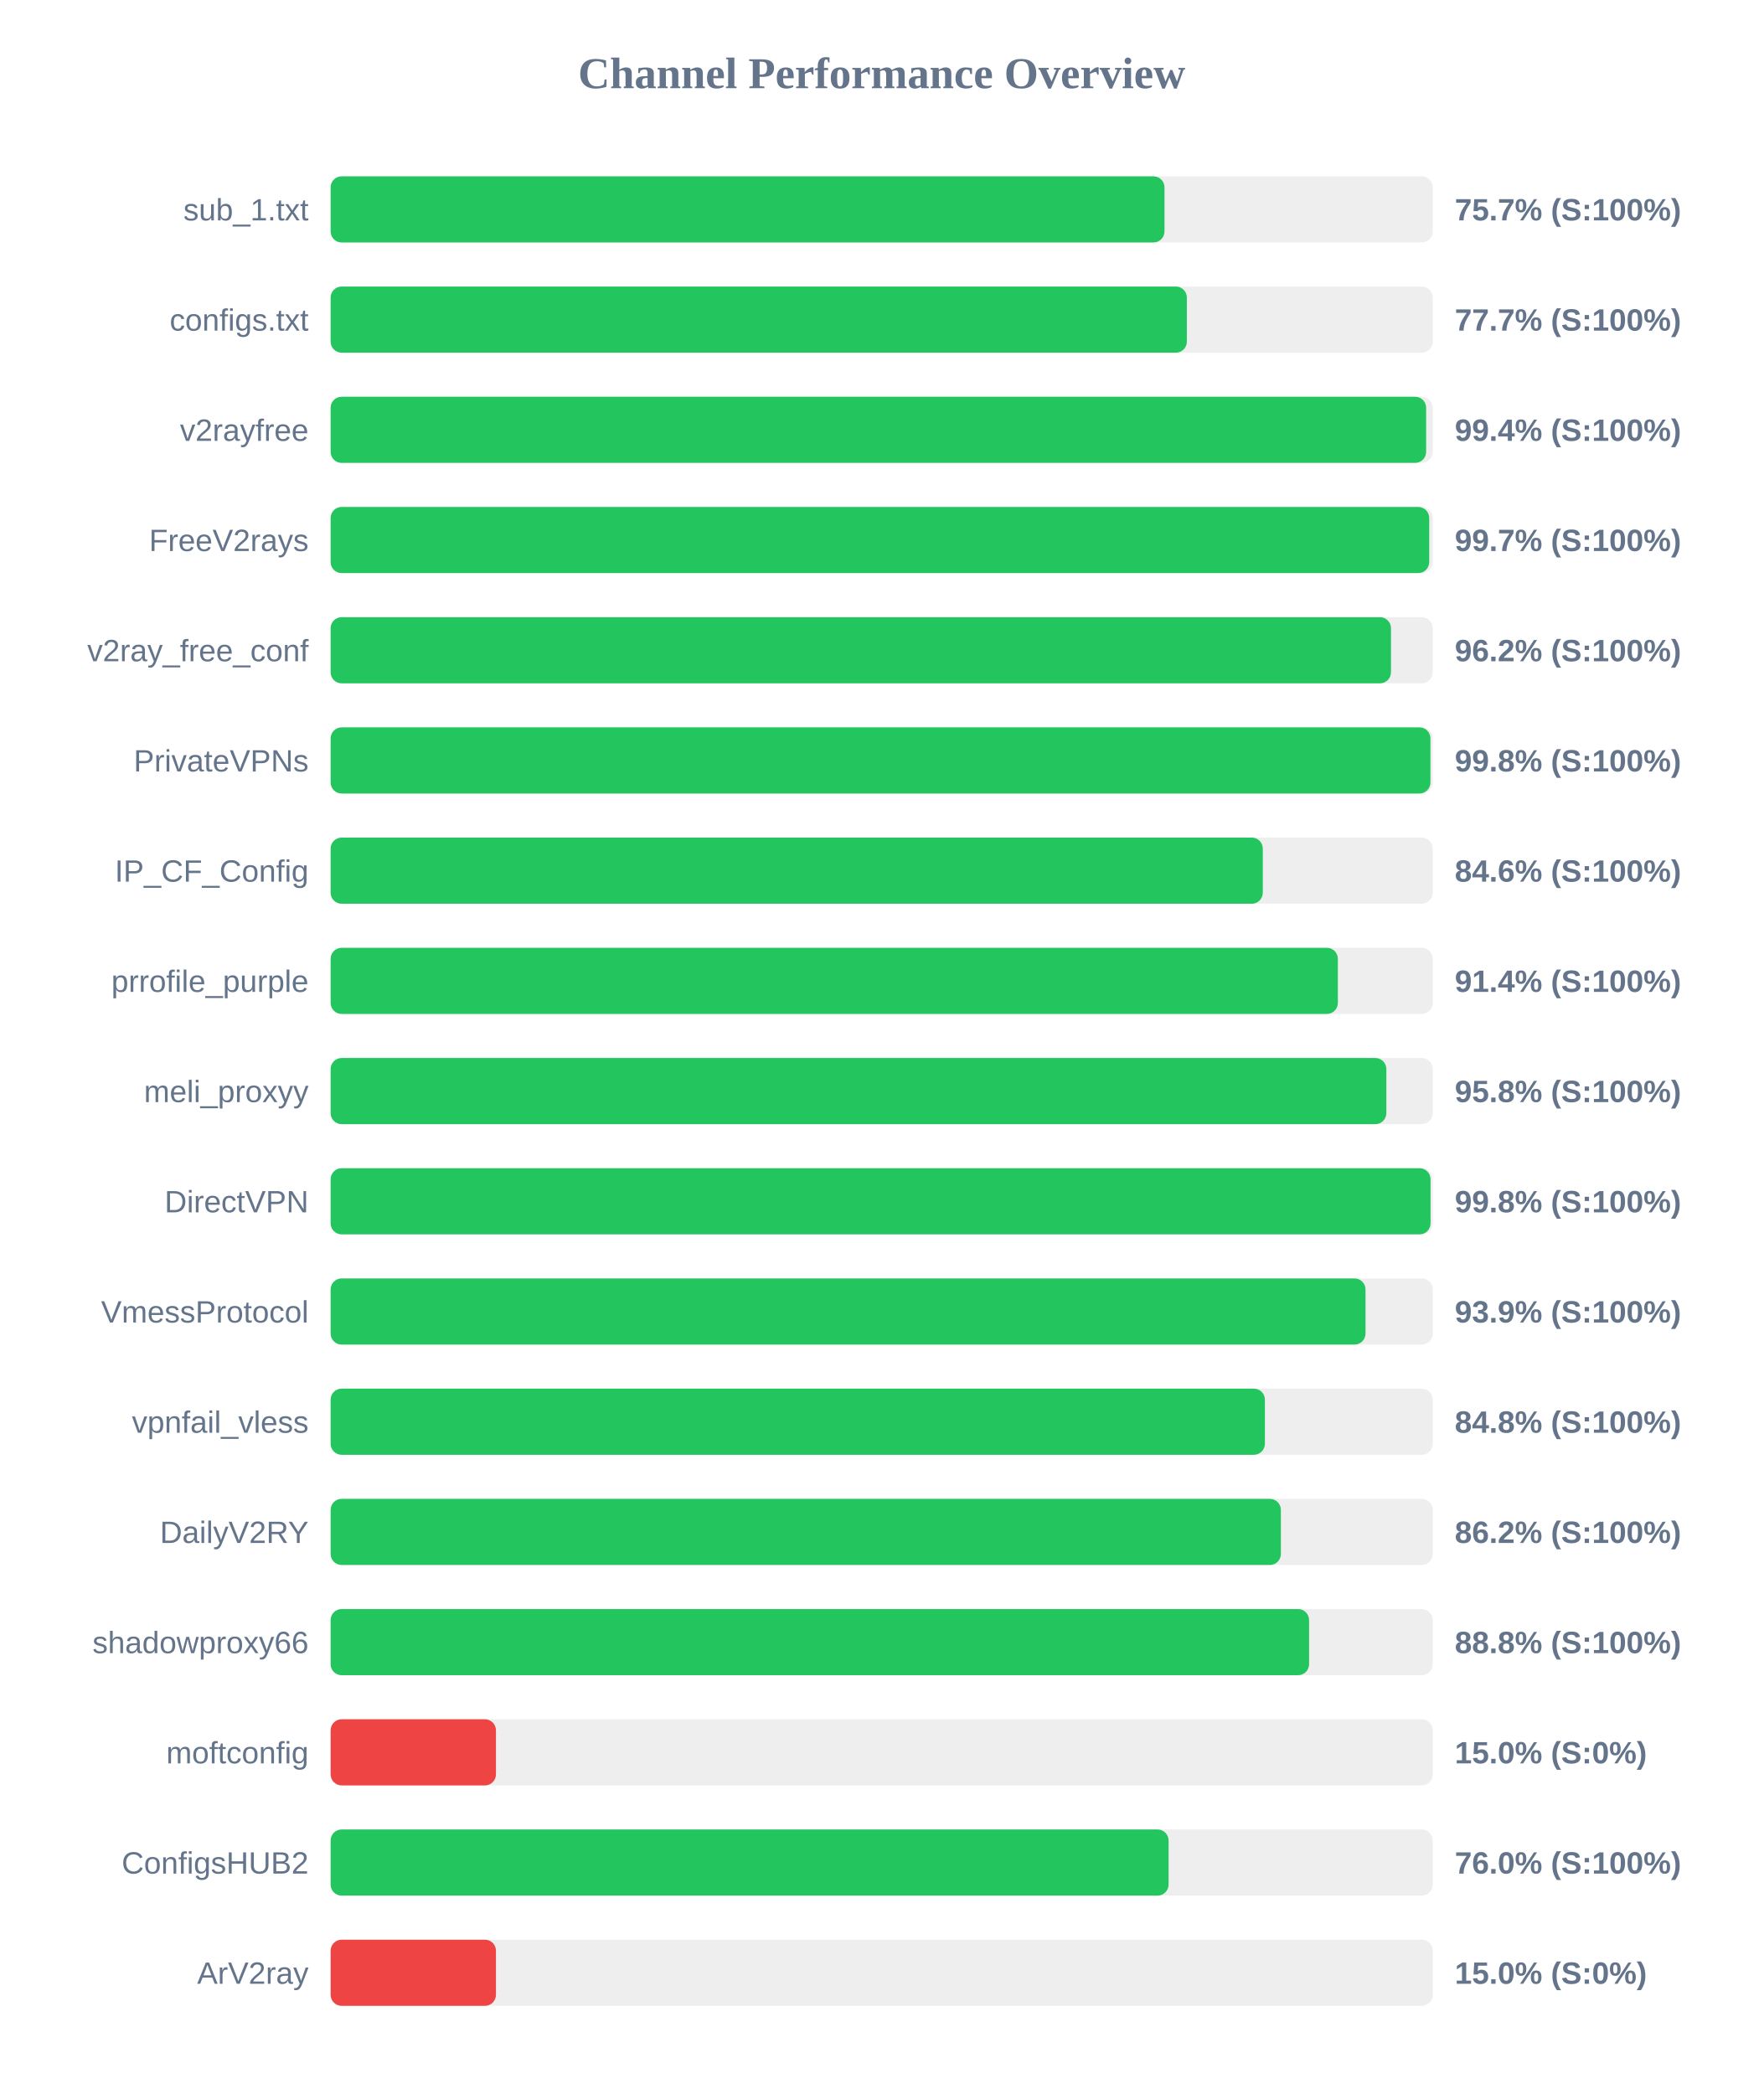
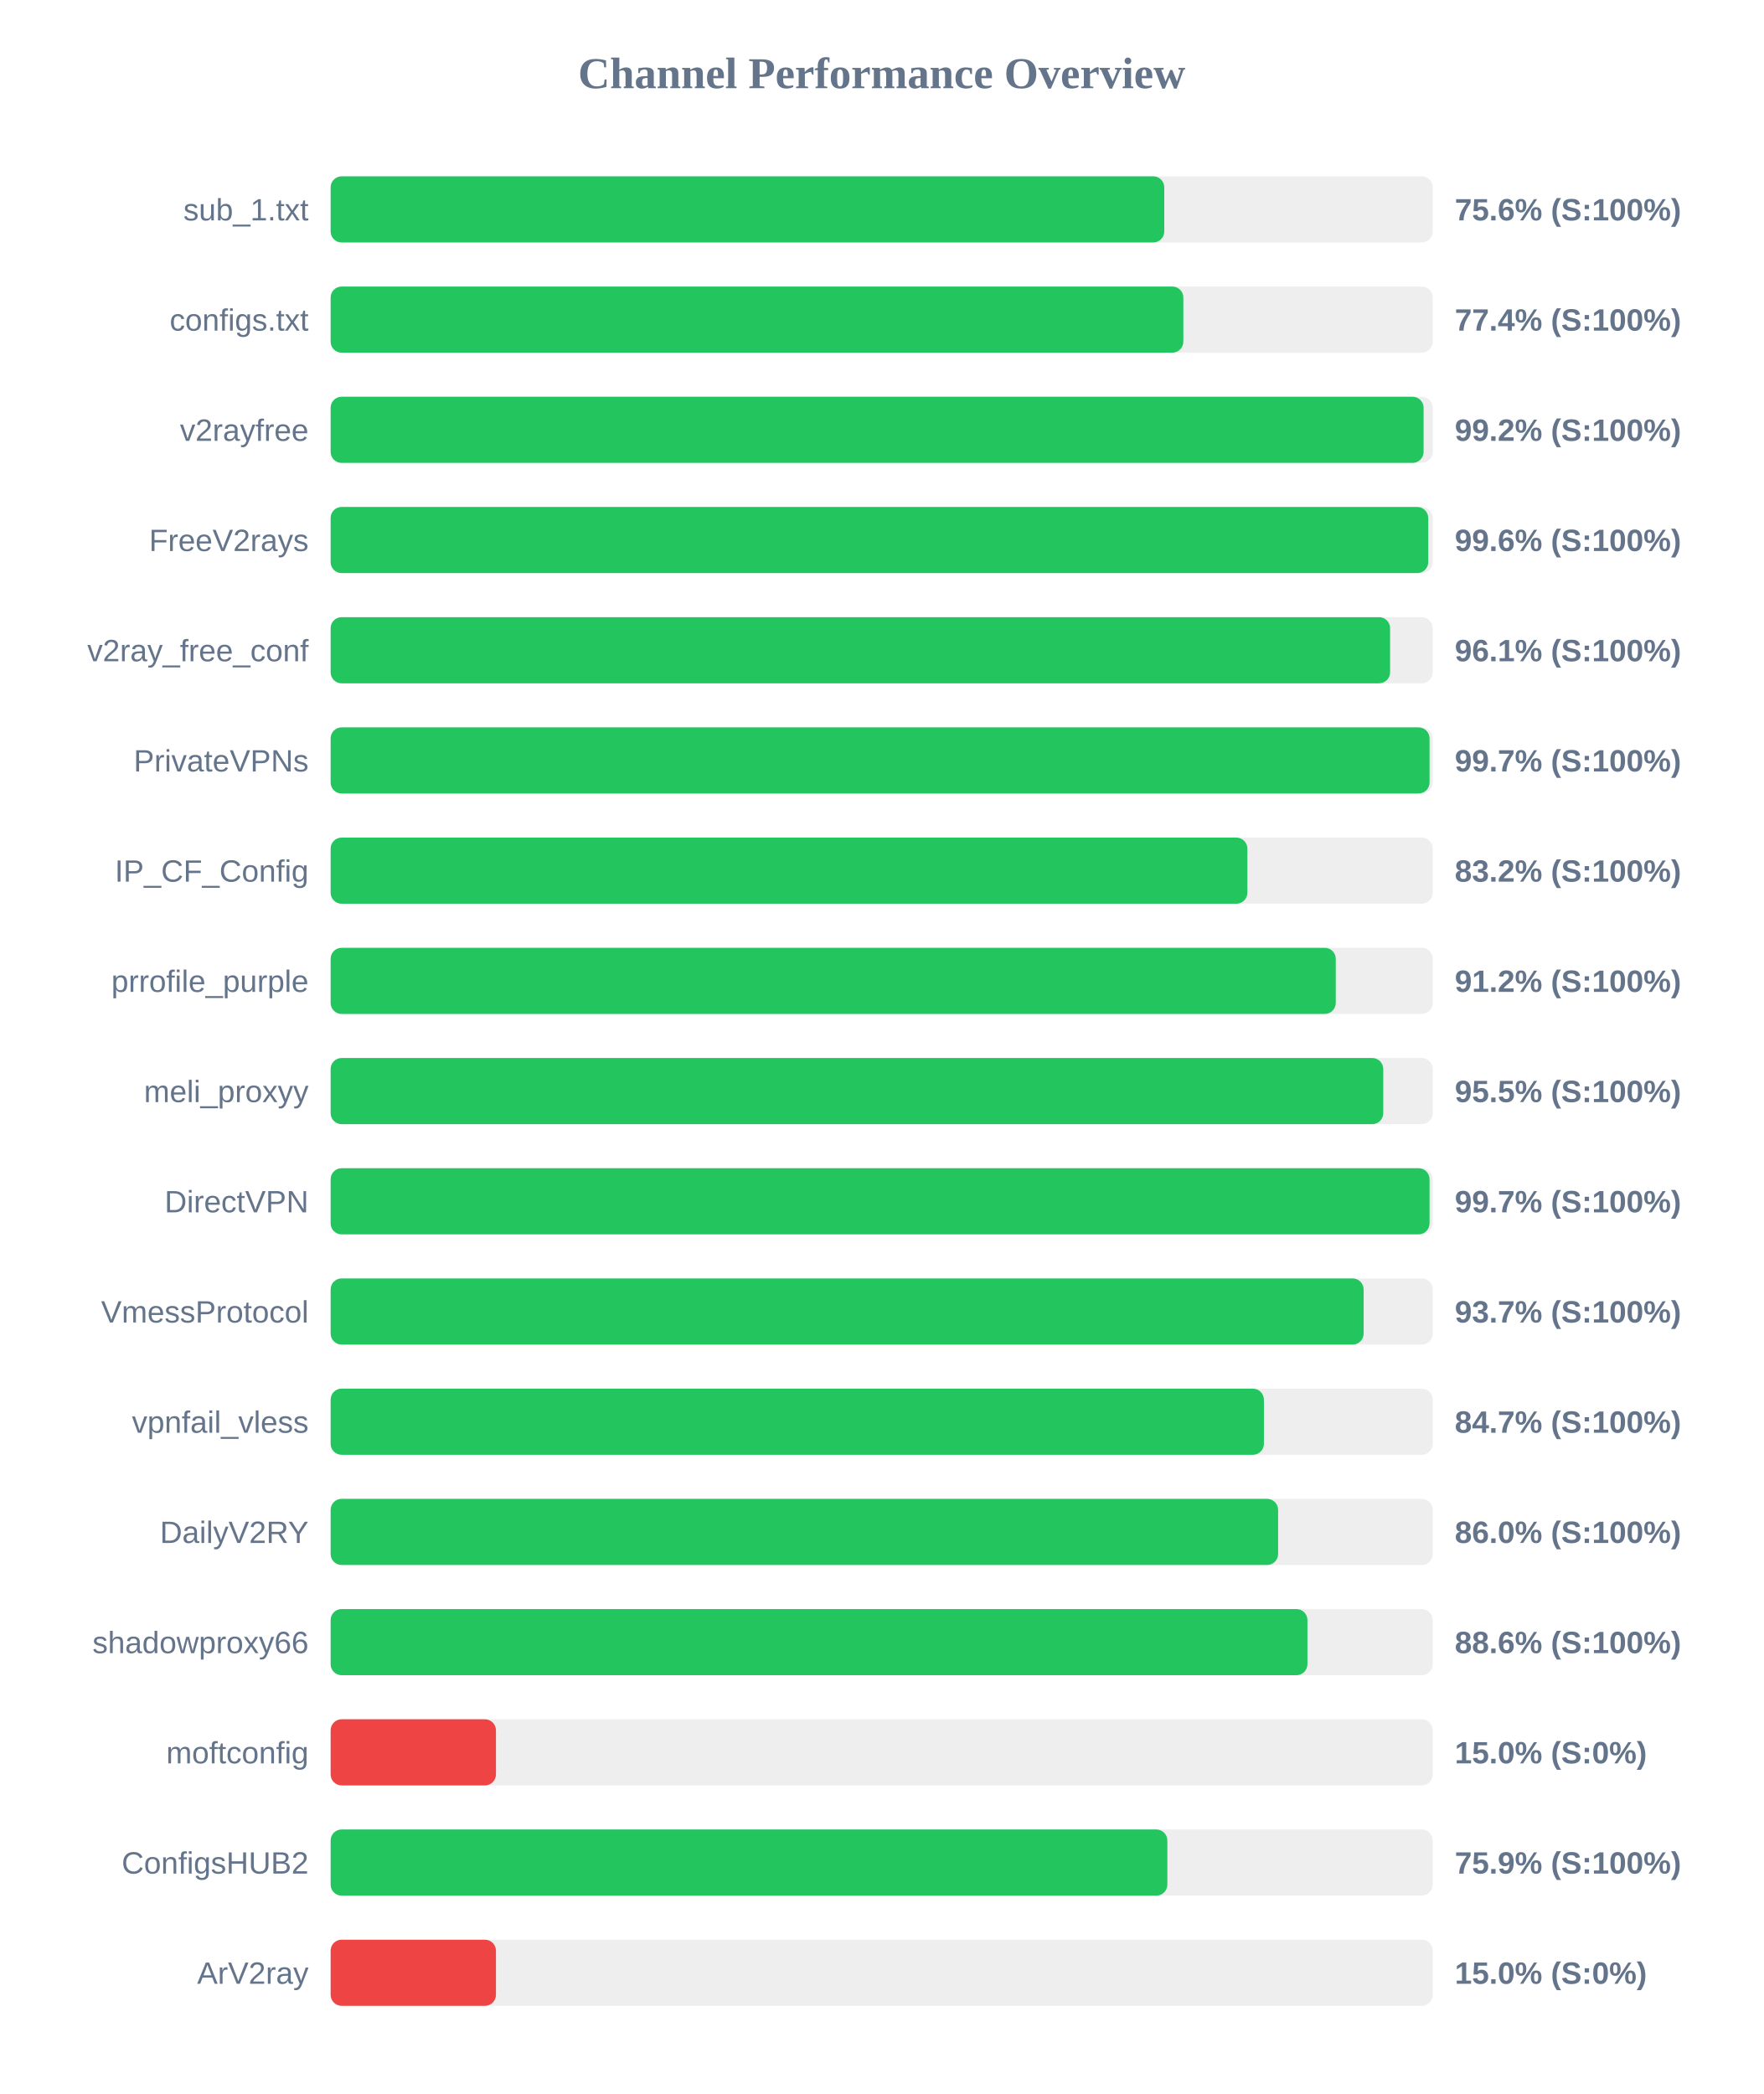
<svg xmlns="http://www.w3.org/2000/svg" width="800" height="950" version="1.1">
  <style>
        .row { font: 14px Arial; fill: #64748b; }
        .score { font: bold 14px Arial; fill: #64748b; }
    </style>
  <text x="400" y="40" text-anchor="middle" font-size="20px" font-weight="bold" fill="#64748b">Channel Performance Overview</text>
  <rect x="150" y="80" width="500" height="30" fill="#eee" rx="5" />
-   <rect x="150" y="80" width="378.3" height="30" fill="#22c55e" rx="5" />
+   <rect x="150" y="80" width="378.2" height="30" fill="#22c55e" rx="5" />
  <text x="140" y="100" text-anchor="end" class="row">sub_1.txt</text>
-   <text x="660" y="100" text-anchor="start" class="score">75.7% (S:100%)</text>
+   <text x="660" y="100" text-anchor="start" class="score">75.6% (S:100%)</text>
  <rect x="150" y="130" width="500" height="30" fill="#eee" rx="5" />
-   <rect x="150" y="130" width="388.45" height="30" fill="#22c55e" rx="5" />
+   <rect x="150" y="130" width="386.85" height="30" fill="#22c55e" rx="5" />
  <text x="140" y="150" text-anchor="end" class="row">configs.txt</text>
-   <text x="660" y="150" text-anchor="start" class="score">77.7% (S:100%)</text>
+   <text x="660" y="150" text-anchor="start" class="score">77.4% (S:100%)</text>
  <rect x="150" y="180" width="500" height="30" fill="#eee" rx="5" />
-   <rect x="150" y="180" width="497.0" height="30" fill="#22c55e" rx="5" />
+   <rect x="150" y="180" width="495.85" height="30" fill="#22c55e" rx="5" />
  <text x="140" y="200" text-anchor="end" class="row">v2rayfree</text>
-   <text x="660" y="200" text-anchor="start" class="score">99.4% (S:100%)</text>
+   <text x="660" y="200" text-anchor="start" class="score">99.2% (S:100%)</text>
  <rect x="150" y="230" width="500" height="30" fill="#eee" rx="5" />
-   <rect x="150" y="230" width="498.4" height="30" fill="#22c55e" rx="5" />
+   <rect x="150" y="230" width="497.95" height="30" fill="#22c55e" rx="5" />
  <text x="140" y="250" text-anchor="end" class="row">FreeV2rays</text>
-   <text x="660" y="250" text-anchor="start" class="score">99.7% (S:100%)</text>
+   <text x="660" y="250" text-anchor="start" class="score">99.6% (S:100%)</text>
  <rect x="150" y="280" width="500" height="30" fill="#eee" rx="5" />
-   <rect x="150" y="280" width="481.05" height="30" fill="#22c55e" rx="5" />
+   <rect x="150" y="280" width="480.65" height="30" fill="#22c55e" rx="5" />
  <text x="140" y="300" text-anchor="end" class="row">v2ray_free_conf</text>
-   <text x="660" y="300" text-anchor="start" class="score">96.2% (S:100%)</text>
+   <text x="660" y="300" text-anchor="start" class="score">96.1% (S:100%)</text>
  <rect x="150" y="330" width="500" height="30" fill="#eee" rx="5" />
-   <rect x="150" y="330" width="498.95" height="30" fill="#22c55e" rx="5" />
+   <rect x="150" y="330" width="498.55" height="30" fill="#22c55e" rx="5" />
  <text x="140" y="350" text-anchor="end" class="row">PrivateVPNs</text>
-   <text x="660" y="350" text-anchor="start" class="score">99.8% (S:100%)</text>
+   <text x="660" y="350" text-anchor="start" class="score">99.7% (S:100%)</text>
  <rect x="150" y="380" width="500" height="30" fill="#eee" rx="5" />
-   <rect x="150" y="380" width="422.9" height="30" fill="#22c55e" rx="5" />
+   <rect x="150" y="380" width="415.9" height="30" fill="#22c55e" rx="5" />
  <text x="140" y="400" text-anchor="end" class="row">IP_CF_Config</text>
-   <text x="660" y="400" text-anchor="start" class="score">84.6% (S:100%)</text>
+   <text x="660" y="400" text-anchor="start" class="score">83.2% (S:100%)</text>
  <rect x="150" y="430" width="500" height="30" fill="#eee" rx="5" />
-   <rect x="150" y="430" width="456.95" height="30" fill="#22c55e" rx="5" />
+   <rect x="150" y="430" width="456.0" height="30" fill="#22c55e" rx="5" />
  <text x="140" y="450" text-anchor="end" class="row">prrofile_purple</text>
-   <text x="660" y="450" text-anchor="start" class="score">91.4% (S:100%)</text>
+   <text x="660" y="450" text-anchor="start" class="score">91.2% (S:100%)</text>
  <rect x="150" y="480" width="500" height="30" fill="#eee" rx="5" />
-   <rect x="150" y="480" width="478.95" height="30" fill="#22c55e" rx="5" />
+   <rect x="150" y="480" width="477.55" height="30" fill="#22c55e" rx="5" />
  <text x="140" y="500" text-anchor="end" class="row">meli_proxyy</text>
-   <text x="660" y="500" text-anchor="start" class="score">95.8% (S:100%)</text>
+   <text x="660" y="500" text-anchor="start" class="score">95.5% (S:100%)</text>
  <rect x="150" y="530" width="500" height="30" fill="#eee" rx="5" />
-   <rect x="150" y="530" width="499.0" height="30" fill="#22c55e" rx="5" />
+   <rect x="150" y="530" width="498.55" height="30" fill="#22c55e" rx="5" />
  <text x="140" y="550" text-anchor="end" class="row">DirectVPN</text>
-   <text x="660" y="550" text-anchor="start" class="score">99.8% (S:100%)</text>
+   <text x="660" y="550" text-anchor="start" class="score">99.7% (S:100%)</text>
  <rect x="150" y="580" width="500" height="30" fill="#eee" rx="5" />
-   <rect x="150" y="580" width="469.5" height="30" fill="#22c55e" rx="5" />
+   <rect x="150" y="580" width="468.65" height="30" fill="#22c55e" rx="5" />
  <text x="140" y="600" text-anchor="end" class="row">VmessProtocol</text>
-   <text x="660" y="600" text-anchor="start" class="score">93.9% (S:100%)</text>
+   <text x="660" y="600" text-anchor="start" class="score">93.7% (S:100%)</text>
  <rect x="150" y="630" width="500" height="30" fill="#eee" rx="5" />
-   <rect x="150" y="630" width="423.85" height="30" fill="#22c55e" rx="5" />
+   <rect x="150" y="630" width="423.4" height="30" fill="#22c55e" rx="5" />
  <text x="140" y="650" text-anchor="end" class="row">vpnfail_vless</text>
-   <text x="660" y="650" text-anchor="start" class="score">84.8% (S:100%)</text>
+   <text x="660" y="650" text-anchor="start" class="score">84.7% (S:100%)</text>
  <rect x="150" y="680" width="500" height="30" fill="#eee" rx="5" />
-   <rect x="150" y="680" width="431.1" height="30" fill="#22c55e" rx="5" />
+   <rect x="150" y="680" width="429.85" height="30" fill="#22c55e" rx="5" />
  <text x="140" y="700" text-anchor="end" class="row">DailyV2RY</text>
-   <text x="660" y="700" text-anchor="start" class="score">86.2% (S:100%)</text>
+   <text x="660" y="700" text-anchor="start" class="score">86.0% (S:100%)</text>
  <rect x="150" y="730" width="500" height="30" fill="#eee" rx="5" />
-   <rect x="150" y="730" width="443.9" height="30" fill="#22c55e" rx="5" />
+   <rect x="150" y="730" width="443.15" height="30" fill="#22c55e" rx="5" />
  <text x="140" y="750" text-anchor="end" class="row">shadowproxy66</text>
-   <text x="660" y="750" text-anchor="start" class="score">88.8% (S:100%)</text>
+   <text x="660" y="750" text-anchor="start" class="score">88.6% (S:100%)</text>
  <rect x="150" y="780" width="500" height="30" fill="#eee" rx="5" />
  <rect x="150" y="780" width="75.0" height="30" fill="#ef4444" rx="5" />
  <text x="140" y="800" text-anchor="end" class="row">moftconfig</text>
  <text x="660" y="800" text-anchor="start" class="score">15.0% (S:0%)</text>
  <rect x="150" y="830" width="500" height="30" fill="#eee" rx="5" />
-   <rect x="150" y="830" width="380.15" height="30" fill="#22c55e" rx="5" />
+   <rect x="150" y="830" width="379.6" height="30" fill="#22c55e" rx="5" />
  <text x="140" y="850" text-anchor="end" class="row">ConfigsHUB2</text>
-   <text x="660" y="850" text-anchor="start" class="score">76.0% (S:100%)</text>
+   <text x="660" y="850" text-anchor="start" class="score">75.9% (S:100%)</text>
  <rect x="150" y="880" width="500" height="30" fill="#eee" rx="5" />
  <rect x="150" y="880" width="75.0" height="30" fill="#ef4444" rx="5" />
  <text x="140" y="900" text-anchor="end" class="row">ArV2ray</text>
  <text x="660" y="900" text-anchor="start" class="score">15.0% (S:0%)</text>
</svg>
